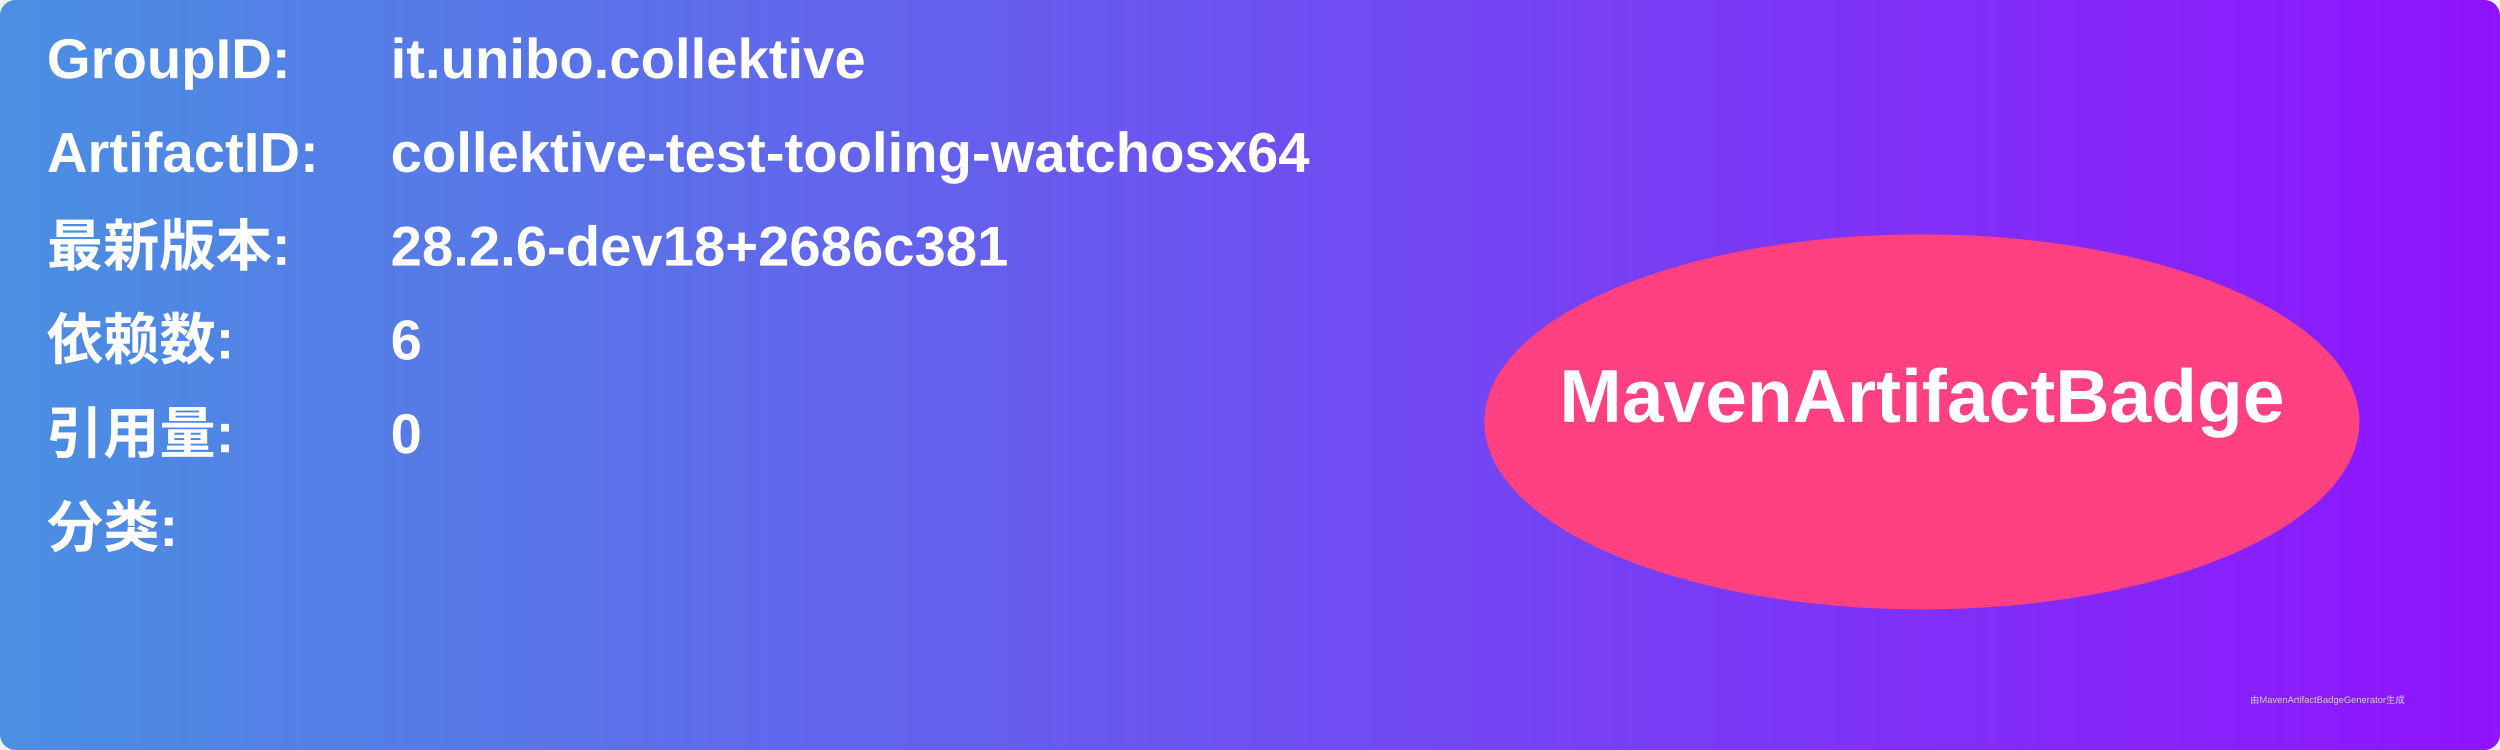
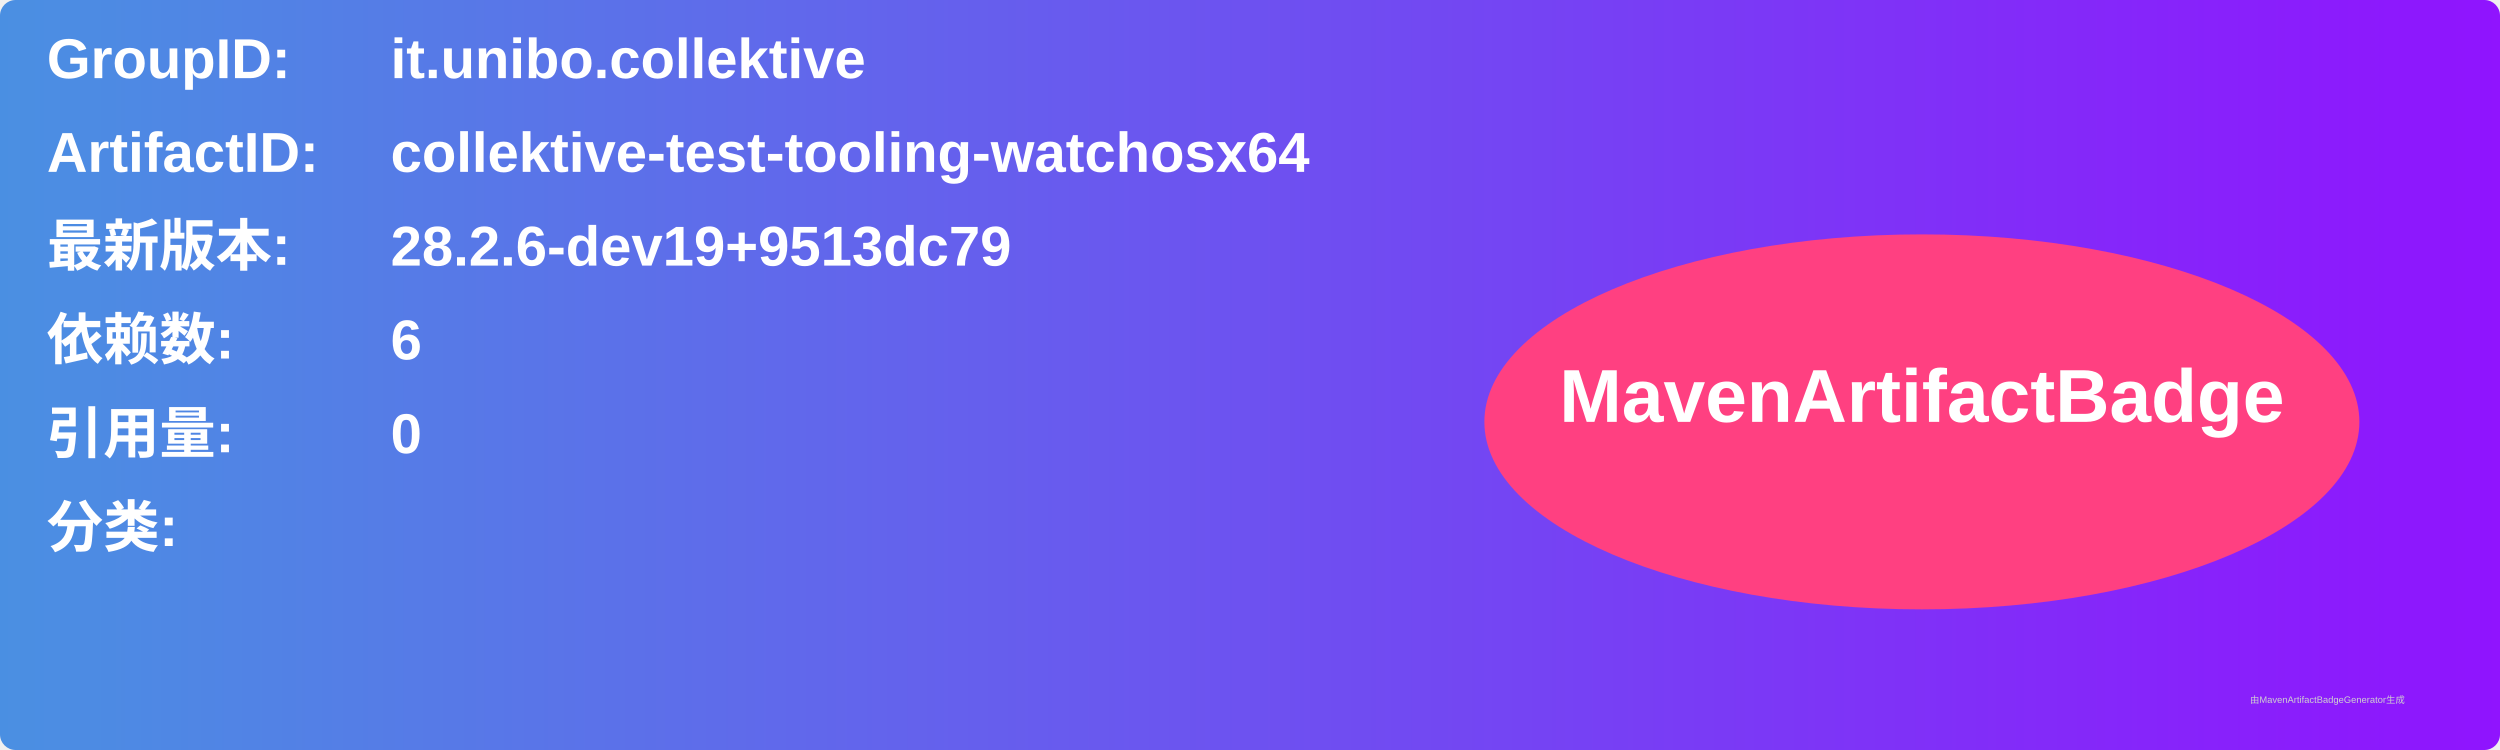
<svg xmlns="http://www.w3.org/2000/svg" width="800" height="240" viewBox="0 0 800 240">
  <linearGradient id="grad" x1="0%" y1="0%" x2="100%" y2="0%">
    <stop offset="0%" stop-color="#4a90e2" />
    <stop offset="100%" stop-color="#9013fe" />
  </linearGradient>
  <rect width="100%" height="100%" rx="5" ry="5" fill="url(#grad)" />
  <g transform="translate(15, 15)">
    <text x="0" y="10" font-family="Arial" font-size="18" fill="white" font-weight="bold" width="260">GroupID:</text>
    <text x="110" y="10" font-family="Arial" font-size="18" fill="white" font-weight="bold" width="460">it.unibo.collektive</text>
    <text x="0" y="40" font-family="Arial" font-size="18" fill="white" font-weight="bold" width="260">ArtifactID:</text>
    <text x="110" y="40" font-family="Arial" font-size="18" fill="white" font-weight="bold" width="460">collektive-test-tooling-watchosx64</text>
    <text x="0" y="70" font-family="Arial" font-size="18" fill="white" font-weight="bold">最新版本:</text>
    <text x="110" y="70" font-family="Arial" font-size="18" fill="white" font-weight="bold">
-       <tspan font-weight="bold">28.2.6-dev18+2686c381</tspan>
+       <tspan font-weight="bold">28.2.6-dev19+9513dc79</tspan>
    </text>
    <text x="0" y="100" font-family="Arial" font-size="18" fill="white" font-weight="bold">依赖数: </text>
    <text x="110" y="100" font-family="Arial" font-size="18" fill="white">
      <tspan font-weight="bold">6</tspan>
    </text>
    <text x="0" y="130" font-family="Arial" font-size="18" fill="white" font-weight="bold">引用量: </text>
    <text x="110" y="130" font-family="Arial" font-size="18" fill="white">
      <tspan font-weight="bold">0</tspan>
    </text>
    <text x="0" y="160" font-family="Arial" font-size="18" fill="white" font-weight="bold">分类:</text>
    <text x="10" y="190" font-family="Arial" font-size="10" fill="white">
      <tspan font-weight="bold" />
    </text>
    <ellipse cx="600" cy="120" rx="140" ry="60" fill="#ff4081" />
    <text x="600" y="120" text-anchor="middle" font-family="Arial" font-size="24" fill="white" font-weight="bold">MavenArtifactBadge</text>
  </g>
  <text x="720" y="225" font-family="Arial" font-size="3" fill="#d0d0d0">由MavenArtifactBadgeGenerator生成</text>
</svg>
